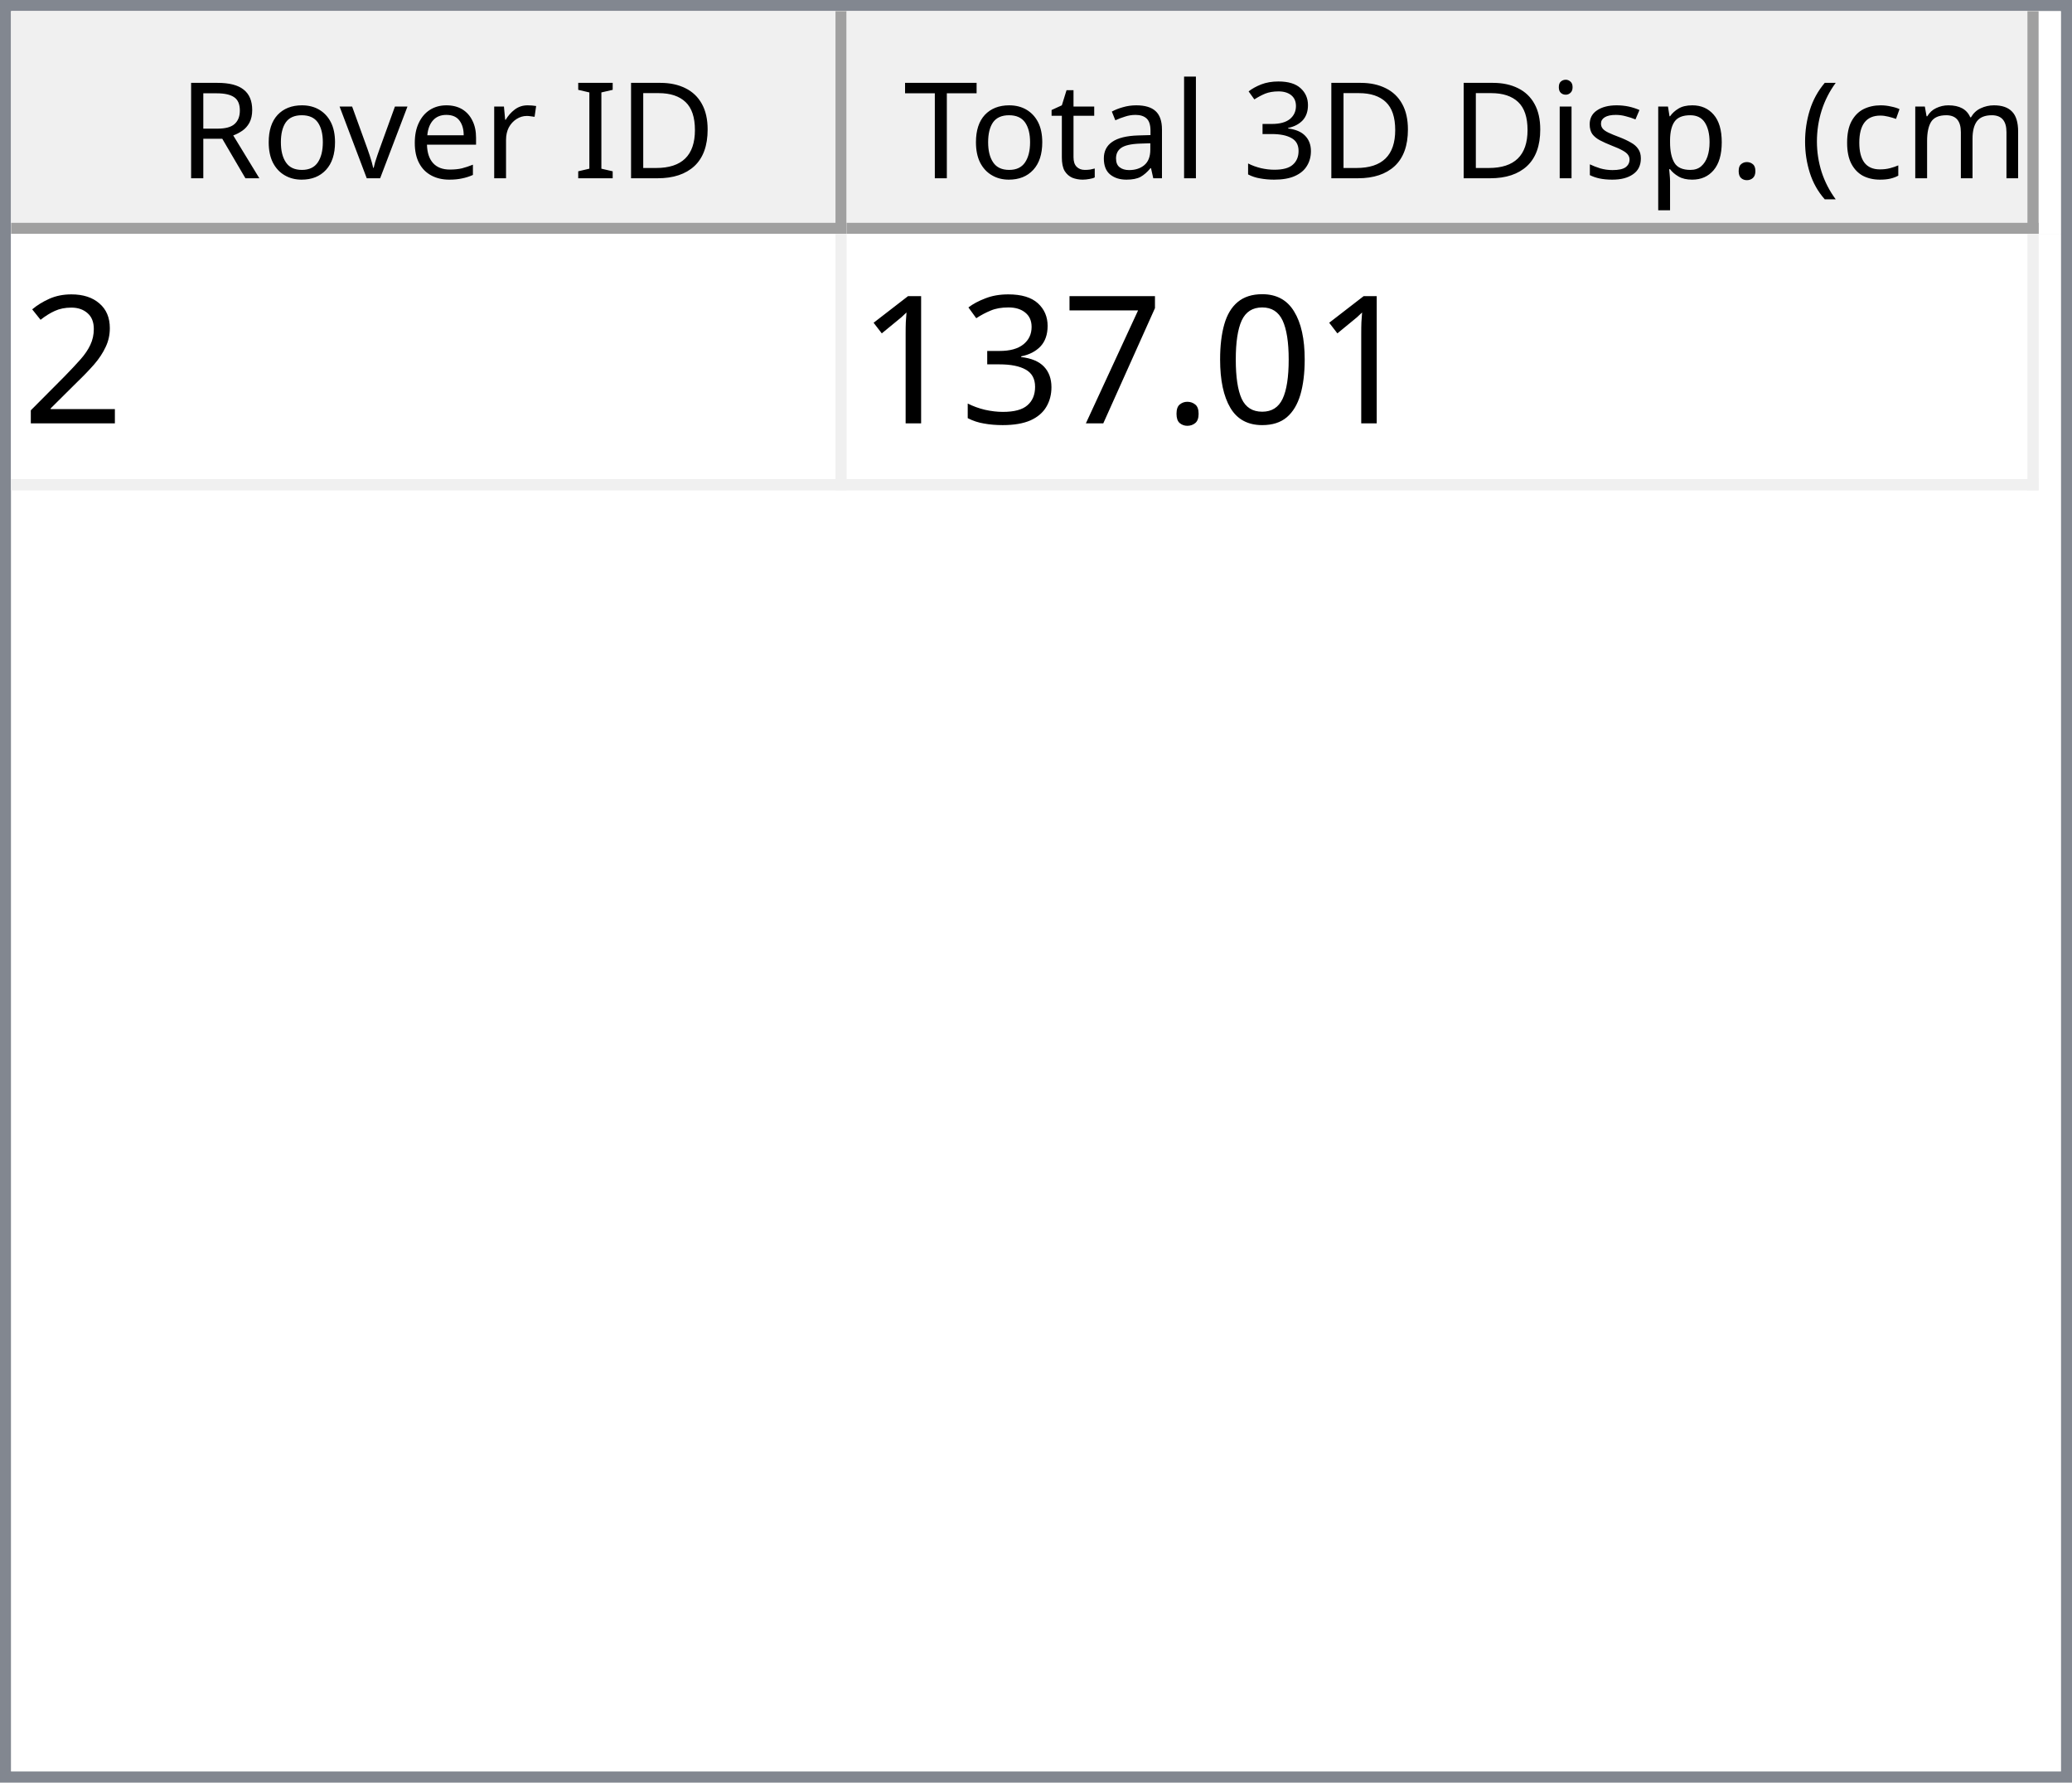
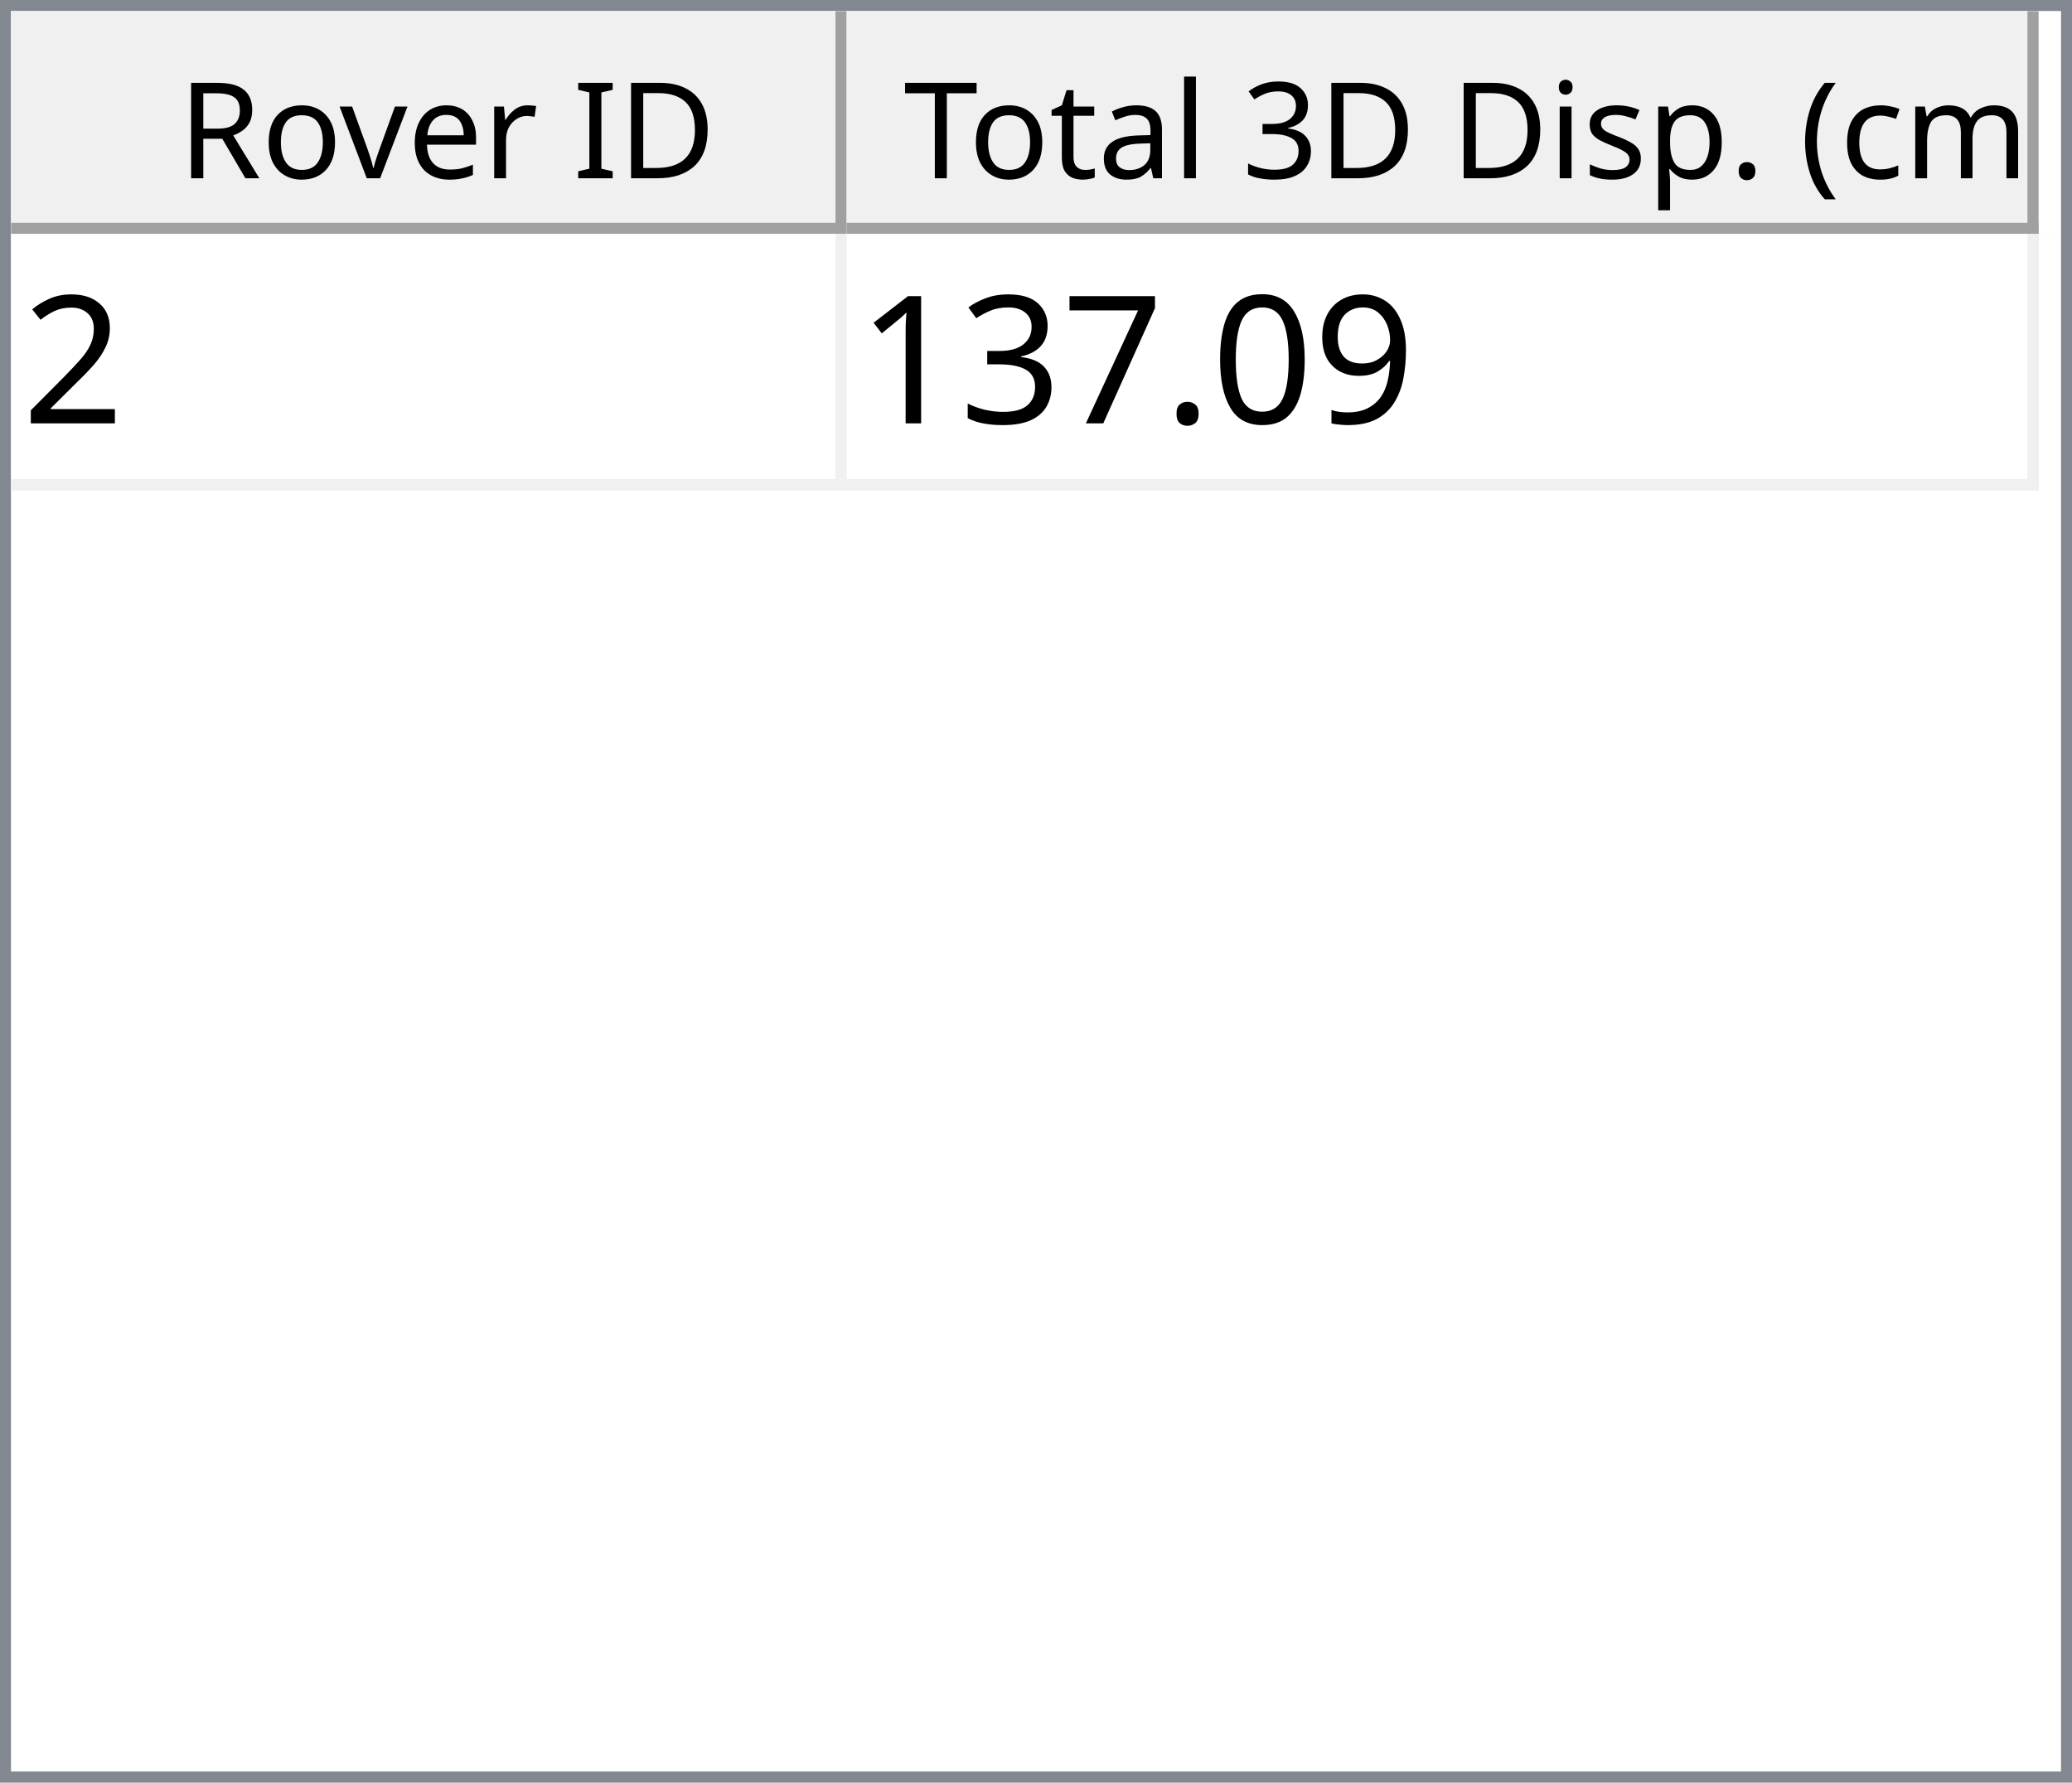
<svg xmlns="http://www.w3.org/2000/svg" style="fill-opacity:1; color-rendering:auto; color-interpolation:auto; text-rendering:auto; stroke:black; stroke-linecap:square; stroke-miterlimit:10; shape-rendering:auto; stroke-opacity:1; fill:black; stroke-dasharray:none; font-weight:normal; stroke-width:1; font-family:'Dialog'; font-style:normal; stroke-linejoin:miter; font-size:12px; stroke-dashoffset:0; image-rendering:auto;" width="186" height="160">
  <defs id="genericDefs" />
  <g>
    <defs id="defs1">
      <clipPath clipPathUnits="userSpaceOnUse" id="clipPath1">
        <path d="M0 0 L186 0 L186 160 L0 160 L0 0 Z" />
      </clipPath>
      <clipPath clipPathUnits="userSpaceOnUse" id="clipPath2">
        <path d="M0 0 L0 160 L186 160 L186 0 Z" />
      </clipPath>
      <clipPath clipPathUnits="userSpaceOnUse" id="clipPath3">
        <path d="M0 0 L0 20 L184 20 L184 0 Z" />
      </clipPath>
      <clipPath clipPathUnits="userSpaceOnUse" id="clipPath4">
        <path d="M0 0 L0 20 L75 20 L75 0 Z" />
      </clipPath>
      <clipPath clipPathUnits="userSpaceOnUse" id="clipPath5">
        <path d="M1 1 L1 19 L74 19 L74 1 Z" />
      </clipPath>
      <clipPath clipPathUnits="userSpaceOnUse" id="clipPath6">
        <path d="M0 0 L0 18 L73 18 L73 0 Z" />
      </clipPath>
      <clipPath clipPathUnits="userSpaceOnUse" id="clipPath7">
        <path d="M-0.5 -0.5 L-0.5 19.5 L74.5 19.5 L74.5 -0.5 Z" />
      </clipPath>
      <clipPath clipPathUnits="userSpaceOnUse" id="clipPath8">
        <path d="M0 0 L0 20 L107 20 L107 0 Z" />
      </clipPath>
      <clipPath clipPathUnits="userSpaceOnUse" id="clipPath9">
        <path d="M1 1 L1 19 L106 19 L106 1 Z" />
      </clipPath>
      <clipPath clipPathUnits="userSpaceOnUse" id="clipPath10">
        <path d="M0 0 L0 18 L105 18 L105 0 Z" />
      </clipPath>
      <clipPath clipPathUnits="userSpaceOnUse" id="clipPath11">
        <path d="M-0.5 -0.5 L-0.5 19.5 L106.5 19.5 L106.5 -0.5 Z" />
      </clipPath>
      <clipPath clipPathUnits="userSpaceOnUse" id="clipPath12">
        <path d="M0 0 L0 138 L184 138 L184 0 Z" />
      </clipPath>
      <clipPath clipPathUnits="userSpaceOnUse" id="clipPath13">
        <path d="M0 0 L0 23 L182 23 L182 0 Z" />
      </clipPath>
      <clipPath clipPathUnits="userSpaceOnUse" id="clipPath14">
        <path d="M-0.5 -0.5 L-0.5 22.5 L181.5 22.5 L181.5 -0.5 Z" />
      </clipPath>
      <clipPath clipPathUnits="userSpaceOnUse" id="clipPath15">
        <path d="M0 0 L0 22 L74 22 L74 0 Z" />
      </clipPath>
      <clipPath clipPathUnits="userSpaceOnUse" id="clipPath16">
        <path d="M0 0 L0 22 L106 22 L106 0 Z" />
      </clipPath>
      <font horiz-adv-x="64.551" id="font1">
        <font-face ascent="107.91" descent="25.098" units-per-em="100" style="font-style:normal; font-family:Segoe UI; font-weight:normal;" />
        <missing-glyph horiz-adv-x="64.551" d="M8.109 0 L8.109 68.266 L56.453 68.266 L56.453 0 L8.109 0 ZM15.328 7.234 L49.219 7.234 L49.219 61.031 L15.328 61.031 L15.328 7.234 Z" />
        <glyph unicode="D" horiz-adv-x="70.117" d="M9.188 0 L9.188 70.016 L28.516 70.016 Q65.531 70.016 65.531 35.891 Q65.531 19.672 55.25 9.836 Q44.969 0 27.734 0 L9.188 0 ZM17.391 62.594 L17.391 7.422 L27.828 7.422 Q41.609 7.422 49.273 14.797 Q56.938 22.172 56.938 35.688 Q56.938 62.594 28.328 62.594 L17.391 62.594 Z" />
        <glyph unicode="I" horiz-adv-x="26.611" d="M17.391 0 L9.188 0 L9.188 70.016 L17.391 70.016 L17.391 0 Z" />
        <glyph unicode=" " horiz-adv-x="27.393" d="" />
        <glyph unicode="r" horiz-adv-x="34.766" d="M34.188 41.891 Q32.078 43.5 28.125 43.5 Q23 43.5 19.555 38.672 Q16.109 33.844 16.109 25.484 L16.109 0 L8.109 0 L8.109 50 L16.109 50 L16.109 39.703 L16.312 39.703 Q18.016 44.969 21.531 47.922 Q25.047 50.875 29.391 50.875 Q32.516 50.875 34.188 50.203 L34.188 41.891 Z" />
        <glyph unicode="e" horiz-adv-x="52.295" d="M48.297 23 L12.984 23 Q13.188 14.656 17.484 10.109 Q21.781 5.562 29.297 5.562 Q37.75 5.562 44.828 11.141 L44.828 3.609 Q38.234 -1.172 27.391 -1.172 Q16.797 -1.172 10.742 5.641 Q4.688 12.453 4.688 24.812 Q4.688 36.469 11.305 43.82 Q17.922 51.172 27.734 51.172 Q37.547 51.172 42.922 44.828 Q48.297 38.484 48.297 27.203 L48.297 23 ZM40.094 29.781 Q40.047 36.719 36.75 40.578 Q33.453 44.438 27.594 44.438 Q21.922 44.438 17.969 40.383 Q14.016 36.328 13.094 29.781 L40.094 29.781 Z" />
        <glyph unicode="v" horiz-adv-x="47.9" d="M47.406 50 L27.484 0 L19.625 0 L0.688 50 L9.469 50 L22.172 13.672 Q23.578 9.672 23.922 6.688 L24.125 6.688 Q24.609 10.453 25.688 13.484 L38.969 50 L47.406 50 Z" />
        <glyph unicode="o" horiz-adv-x="58.594" d="M29 -1.172 Q17.922 -1.172 11.305 5.836 Q4.688 12.844 4.688 24.422 Q4.688 37.016 11.57 44.094 Q18.453 51.172 30.172 51.172 Q41.359 51.172 47.633 44.289 Q53.906 37.406 53.906 25.203 Q53.906 13.234 47.141 6.031 Q40.375 -1.172 29 -1.172 ZM29.594 44.438 Q21.875 44.438 17.383 39.188 Q12.891 33.938 12.891 24.703 Q12.891 15.828 17.43 10.695 Q21.969 5.562 29.594 5.562 Q37.359 5.562 41.531 10.594 Q45.703 15.625 45.703 24.906 Q45.703 34.281 41.531 39.359 Q37.359 44.438 29.594 44.438 Z" />
        <glyph unicode="R" horiz-adv-x="59.814" d="M59.375 0 L49.609 0 L37.891 19.625 Q36.281 22.359 34.766 24.289 Q33.25 26.219 31.664 27.438 Q30.078 28.656 28.25 29.219 Q26.422 29.781 24.125 29.781 L17.391 29.781 L17.391 0 L9.188 0 L9.188 70.016 L30.078 70.016 Q34.672 70.016 38.555 68.867 Q42.438 67.719 45.289 65.375 Q48.141 63.031 49.758 59.547 Q51.375 56.062 51.375 51.375 Q51.375 47.703 50.273 44.656 Q49.172 41.609 47.148 39.211 Q45.125 36.812 42.266 35.133 Q39.406 33.453 35.844 32.516 L35.844 32.328 Q37.594 31.547 38.891 30.547 Q40.188 29.547 41.359 28.18 Q42.531 26.812 43.68 25.078 Q44.828 23.344 46.234 21.047 L59.375 0 ZM17.391 62.594 L17.391 37.203 L28.516 37.203 Q31.594 37.203 34.203 38.133 Q36.812 39.062 38.719 40.797 Q40.625 42.531 41.703 45.047 Q42.781 47.562 42.781 50.688 Q42.781 56.297 39.141 59.445 Q35.5 62.594 28.609 62.594 L17.391 62.594 Z" />
        <glyph unicode=")" horiz-adv-x="30.176" d="M8.297 -15.922 L1.172 -15.922 Q16.406 2.344 16.406 26.812 Q16.406 51.469 1.078 70.016 L8.297 70.016 Q23.531 52.156 23.531 26.703 Q23.531 1.375 8.297 -15.922 Z" />
        <glyph unicode="m" horiz-adv-x="86.133" d="M79.109 0 L71.094 0 L71.094 28.719 Q71.094 37.016 68.531 40.727 Q65.969 44.438 59.906 44.438 Q54.781 44.438 51.195 39.75 Q47.609 35.062 47.609 28.516 L47.609 0 L39.594 0 L39.594 29.688 Q39.594 44.438 28.219 44.438 Q22.953 44.438 19.531 40.016 Q16.109 35.594 16.109 28.516 L16.109 0 L8.109 0 L8.109 50 L16.109 50 L16.109 42.094 L16.312 42.094 Q21.625 51.172 31.844 51.172 Q36.969 51.172 40.773 48.312 Q44.578 45.453 46 40.828 Q51.562 51.172 62.594 51.172 Q79.109 51.172 79.109 30.812 L79.109 0 Z" />
        <glyph unicode="c" horiz-adv-x="46.191" d="M42.188 2.297 Q36.422 -1.172 28.516 -1.172 Q17.828 -1.172 11.258 5.789 Q4.688 12.75 4.688 23.828 Q4.688 36.188 11.766 43.68 Q18.844 51.172 30.672 51.172 Q37.25 51.172 42.281 48.734 L42.281 40.531 Q36.719 44.438 30.375 44.438 Q22.703 44.438 17.797 38.945 Q12.891 33.453 12.891 24.516 Q12.891 15.719 17.508 10.641 Q22.125 5.562 29.891 5.562 Q36.422 5.562 42.188 9.906 L42.188 2.297 Z" />
        <glyph unicode="(" horiz-adv-x="30.176" d="M29.109 -15.922 L21.969 -15.922 Q6.844 1.375 6.844 26.703 Q6.844 52.156 21.969 70.016 L29.203 70.016 Q13.875 51.469 13.875 26.812 Q13.875 2.344 29.109 -15.922 Z" />
        <glyph unicode="." horiz-adv-x="21.68" d="M10.891 -1.078 Q8.641 -1.078 7.055 0.539 Q5.469 2.156 5.469 4.391 Q5.469 6.641 7.055 8.273 Q8.641 9.906 10.891 9.906 Q13.188 9.906 14.797 8.273 Q16.406 6.641 16.406 4.391 Q16.406 2.156 14.797 0.539 Q13.188 -1.078 10.891 -1.078 Z" />
        <glyph unicode="p" horiz-adv-x="58.789" d="M16.312 7.234 L16.109 7.234 L16.109 -23 L8.109 -23 L8.109 50 L16.109 50 L16.109 41.219 L16.312 41.219 Q22.219 51.172 33.594 51.172 Q43.266 51.172 48.688 44.461 Q54.109 37.75 54.109 26.469 Q54.109 13.922 48 6.375 Q41.891 -1.172 31.297 -1.172 Q21.578 -1.172 16.312 7.234 ZM16.109 27.391 L16.109 20.406 Q16.109 14.203 20.141 9.883 Q24.172 5.562 30.375 5.562 Q37.641 5.562 41.773 11.133 Q45.906 16.703 45.906 26.609 Q45.906 34.969 42.047 39.703 Q38.188 44.438 31.594 44.438 Q24.609 44.438 20.359 39.578 Q16.109 34.719 16.109 27.391 Z" />
        <glyph unicode="s" horiz-adv-x="42.432" d="M5.078 1.812 L5.078 10.406 Q11.625 5.562 19.484 5.562 Q30.031 5.562 30.031 12.594 Q30.031 14.594 29.125 15.992 Q28.219 17.391 26.68 18.461 Q25.141 19.531 23.07 20.383 Q21 21.234 18.609 22.172 Q15.281 23.484 12.766 24.828 Q10.25 26.172 8.57 27.859 Q6.891 29.547 6.031 31.695 Q5.172 33.844 5.172 36.719 Q5.172 40.234 6.789 42.945 Q8.406 45.656 11.086 47.484 Q13.766 49.312 17.211 50.242 Q20.656 51.172 24.312 51.172 Q30.812 51.172 35.938 48.922 L35.938 40.828 Q30.422 44.438 23.25 44.438 Q21 44.438 19.195 43.922 Q17.391 43.406 16.094 42.477 Q14.797 41.547 14.086 40.258 Q13.375 38.969 13.375 37.406 Q13.375 35.453 14.086 34.133 Q14.797 32.812 16.164 31.789 Q17.531 30.766 19.484 29.938 Q21.438 29.109 23.922 28.125 Q27.25 26.859 29.883 25.516 Q32.516 24.172 34.375 22.484 Q36.234 20.797 37.234 18.602 Q38.234 16.406 38.234 13.375 Q38.234 9.672 36.602 6.938 Q34.969 4.203 32.234 2.398 Q29.5 0.594 25.93 -0.289 Q22.359 -1.172 18.453 -1.172 Q10.75 -1.172 5.078 1.812 Z" />
        <glyph unicode="i" horiz-adv-x="24.219" d="M12.203 62.703 Q10.062 62.703 8.547 64.164 Q7.031 65.625 7.031 67.875 Q7.031 70.125 8.547 71.609 Q10.062 73.094 12.203 73.094 Q14.406 73.094 15.945 71.609 Q17.484 70.125 17.484 67.875 Q17.484 65.719 15.945 64.211 Q14.406 62.703 12.203 62.703 ZM16.109 0 L8.109 0 L8.109 50 L16.109 50 L16.109 0 Z" />
        <glyph unicode="3" horiz-adv-x="53.906" d="M46.531 19.828 Q46.531 15.094 44.75 11.211 Q42.969 7.328 39.719 4.57 Q36.469 1.812 31.93 0.297 Q27.391 -1.219 21.922 -1.219 Q11.922 -1.219 6 2.594 L6 11.188 Q13.094 5.609 22.219 5.609 Q25.875 5.609 28.828 6.539 Q31.781 7.469 33.906 9.227 Q36.031 10.984 37.18 13.477 Q38.328 15.969 38.328 19.094 Q38.328 32.812 18.797 32.812 L12.984 32.812 L12.984 39.594 L18.5 39.594 Q35.797 39.594 35.797 52.484 Q35.797 64.406 22.609 64.406 Q15.188 64.406 8.688 59.422 L8.688 67.188 Q15.375 71.188 24.609 71.188 Q29 71.188 32.57 69.969 Q36.141 68.75 38.68 66.555 Q41.219 64.359 42.609 61.281 Q44 58.203 44 54.5 Q44 40.672 30.031 36.719 L30.031 36.531 Q33.594 36.141 36.625 34.797 Q39.656 33.453 41.852 31.305 Q44.047 29.156 45.289 26.25 Q46.531 23.344 46.531 19.828 Z" />
        <glyph unicode="l" horiz-adv-x="24.219" d="M16.109 0 L8.109 0 L8.109 74.031 L16.109 74.031 L16.109 0 Z" />
        <glyph unicode="a" horiz-adv-x="50.879" d="M43.891 0 L35.891 0 L35.891 7.812 L35.688 7.812 Q30.469 -1.172 20.312 -1.172 Q12.844 -1.172 8.617 2.781 Q4.391 6.734 4.391 13.281 Q4.391 27.297 20.906 29.594 L35.891 31.688 Q35.891 44.438 25.594 44.438 Q16.547 44.438 9.281 38.281 L9.281 46.484 Q16.656 51.172 26.266 51.172 Q43.891 51.172 43.891 32.516 L43.891 0 ZM35.891 25.297 L23.828 23.641 Q18.266 22.859 15.43 20.875 Q12.594 18.891 12.594 13.875 Q12.594 10.203 15.211 7.883 Q17.828 5.562 22.172 5.562 Q28.125 5.562 32.008 9.742 Q35.891 13.922 35.891 20.312 L35.891 25.297 Z" />
        <glyph unicode="t" horiz-adv-x="33.887" d="M31.297 0.484 Q28.469 -1.078 23.828 -1.078 Q10.688 -1.078 10.688 13.578 L10.688 43.172 L2.094 43.172 L2.094 50 L10.688 50 L10.688 62.203 L18.703 64.797 L18.703 50 L31.297 50 L31.297 43.172 L18.703 43.172 L18.703 14.984 Q18.703 9.969 20.414 7.82 Q22.125 5.672 26.078 5.672 Q29.109 5.672 31.297 7.328 L31.297 0.484 Z" />
        <glyph unicode="T" horiz-adv-x="52.393" d="M50.594 62.594 L30.375 62.594 L30.375 0 L22.172 0 L22.172 62.594 L2 62.594 L2 70.016 L50.594 70.016 L50.594 62.594 Z" />
      </font>
      <font horiz-adv-x="75.0" id="font2">
        <font-face ascent="100.537" descent="21.973" units-per-em="100" style="font-style:normal; font-family:sans-serif; font-weight:normal;" />
        <missing-glyph horiz-adv-x="75.0" d="M12.5 0 L12.5 62.5 L62.5 62.5 L62.5 0 L12.5 0 ZM14.062 1.562 L60.938 1.562 L60.938 60.938 L14.062 60.938 L14.062 1.562 Z" />
        <glyph unicode="2" horiz-adv-x="55.615" d="M50.344 8.453 L50.344 0 L3.031 0 Q2.938 3.172 4.047 6.109 Q5.859 10.938 9.836 15.625 Q13.812 20.312 21.344 26.469 Q33.016 36.031 37.117 41.625 Q41.219 47.219 41.219 52.203 Q41.219 57.422 37.477 61.008 Q33.734 64.594 27.734 64.594 Q21.391 64.594 17.578 60.789 Q13.766 56.984 13.719 50.25 L4.688 51.172 Q5.609 61.281 11.664 66.578 Q17.719 71.875 27.938 71.875 Q38.234 71.875 44.242 66.164 Q50.25 60.453 50.25 52 Q50.25 47.703 48.492 43.555 Q46.734 39.406 42.656 34.812 Q38.578 30.219 29.109 22.219 Q21.188 15.578 18.945 13.211 Q16.703 10.844 15.234 8.453 L50.344 8.453 Z" />
+         <glyph unicode="9" horiz-adv-x="55.615" d="M5.469 16.547 L13.922 17.328 Q14.984 11.375 18.016 8.688 Q21.047 6 25.781 6 Q29.828 6 32.883 7.859 Q35.938 9.719 37.891 12.82 Q39.844 15.922 41.164 21.195 Q42.484 26.469 42.484 31.938 Q42.484 32.516 42.438 33.688 Q39.797 29.5 35.234 26.883 Q30.672 24.266 25.344 24.266 Q16.453 24.266 10.305 30.711 Q4.156 37.156 4.156 47.703 Q4.156 58.594 10.578 65.234 Q17 71.875 26.656 71.875 Q33.641 71.875 39.43 68.117 Q45.219 64.359 48.219 57.398 Q51.219 50.438 51.219 37.25 Q51.219 23.531 48.242 15.406 Q45.266 7.281 39.383 3.031 Q33.5 -1.219 25.594 -1.219 Q17.188 -1.219 11.867 3.445 Q6.547 8.109 5.469 16.547 ZM41.453 48.141 Q41.453 55.719 37.43 60.156 Q33.406 64.594 27.734 64.594 Q21.875 64.594 17.531 59.812 Q13.188 55.031 13.188 47.406 Q13.188 40.578 17.312 36.305 Q21.438 32.031 27.484 32.031 Q33.594 32.031 37.523 36.305 Q41.453 40.578 41.453 48.141 Z" />
        <glyph unicode="0" horiz-adv-x="55.615" d="M4.156 35.297 Q4.156 48 6.766 55.742 Q9.375 63.484 14.523 67.68 Q19.672 71.875 27.484 71.875 Q33.25 71.875 37.594 69.555 Q41.938 67.234 44.773 62.867 Q47.609 58.5 49.219 52.227 Q50.828 45.953 50.828 35.297 Q50.828 22.703 48.242 14.969 Q45.656 7.234 40.508 3.008 Q35.359 -1.219 27.484 -1.219 Q17.141 -1.219 11.234 6.203 Q4.156 15.141 4.156 35.297 ZM13.188 35.297 Q13.188 17.672 17.312 11.836 Q21.438 6 27.484 6 Q33.547 6 37.672 11.859 Q41.797 17.719 41.797 35.297 Q41.797 52.984 37.672 58.789 Q33.547 64.594 27.391 64.594 Q21.344 64.594 17.719 59.469 Q13.188 52.938 13.188 35.297 Z" />
        <glyph unicode="." horiz-adv-x="27.783" d="M9.078 0 L9.078 10.016 L19.094 10.016 L19.094 0 L9.078 0 Z" />
        <glyph unicode="7" horiz-adv-x="55.615" d="M4.734 62.203 L4.734 70.656 L51.078 70.656 L51.078 63.812 Q44.234 56.547 37.523 44.484 Q30.812 32.422 27.156 19.672 Q24.516 10.688 23.781 0 L14.75 0 Q14.891 8.453 18.062 20.414 Q21.234 32.375 27.172 43.484 Q33.109 54.594 39.797 62.203 L4.734 62.203 Z" />
        <glyph unicode="3" horiz-adv-x="55.615" d="M4.203 18.891 L12.984 20.062 Q14.5 12.594 18.141 9.297 Q21.781 6 27 6 Q33.203 6 37.477 10.297 Q41.75 14.594 41.75 20.953 Q41.75 27 37.797 30.93 Q33.844 34.859 27.734 34.859 Q25.25 34.859 21.531 33.891 L22.516 41.609 Q23.391 41.5 23.922 41.5 Q29.547 41.5 34.039 44.43 Q38.531 47.359 38.531 53.469 Q38.531 58.297 35.258 61.477 Q31.984 64.656 26.812 64.656 Q21.688 64.656 18.266 61.43 Q14.844 58.203 13.875 51.766 L5.078 53.328 Q6.688 62.156 12.398 67.016 Q18.109 71.875 26.609 71.875 Q32.469 71.875 37.398 69.359 Q42.328 66.844 44.945 62.5 Q47.562 58.156 47.562 53.266 Q47.562 48.641 45.07 44.828 Q42.578 41.016 37.703 38.766 Q44.047 37.312 47.562 32.695 Q51.078 28.078 51.078 21.141 Q51.078 11.766 44.242 5.25 Q37.406 -1.266 26.953 -1.266 Q17.531 -1.266 11.305 4.352 Q5.078 9.969 4.203 18.891 Z" />
        <glyph unicode="1" horiz-adv-x="55.615" d="M37.25 0 L28.469 0 L28.469 56 Q25.297 52.984 20.141 49.953 Q14.984 46.922 10.891 45.406 L10.891 53.906 Q18.266 57.375 23.781 62.305 Q29.297 67.234 31.594 71.875 L37.25 71.875 L37.25 0 Z" />
      </font>
    </defs>
    <g style="fill:white; stroke:white;">
      <rect x="0" y="0" width="186" style="clip-path:url(#clipPath1); stroke:none;" height="160" />
    </g>
    <g style="fill:white; text-rendering:optimizeSpeed; color-rendering:optimizeSpeed; image-rendering:optimizeSpeed; shape-rendering:crispEdges; stroke:white; color-interpolation:sRGB;">
      <rect x="0" width="186" height="160" y="0" style="stroke:none;" />
      <path style="stroke:none;" d="M0 160 L186 160 L186 0 L0 0 Z" />
    </g>
    <g style="fill:rgb(240,240,240); font-family:'Segoe UI'; stroke:rgb(240,240,240);">
      <rect x="0" y="0" width="186" style="clip-path:url(#clipPath2); stroke:none;" height="160" />
    </g>
    <g style="fill:rgb(130,135,144); font-family:'Segoe UI'; stroke:rgb(130,135,144);">
      <path d="M0 0 L186 0 L186 160 L0 160 L0 0 ZM1 1 L185 1 L185 159 L1 159 L1 1 Z" style="fill-rule:evenodd; clip-path:url(#clipPath2); stroke:none;" />
    </g>
    <g style="fill:white; font-family:'Segoe UI'; stroke:white;" transform="translate(1,1)">
      <rect x="0" y="0" width="184" style="clip-path:url(#clipPath3); stroke:none;" height="20" />
    </g>
    <g style="fill:rgb(240,240,240); font-family:'Segoe UI'; stroke:rgb(240,240,240);" transform="translate(1,1)">
      <rect x="0" y="0" width="75" style="clip-path:url(#clipPath4); stroke:none;" height="20" />
    </g>
    <g style="font-family:'Segoe UI';" transform="translate(2,2)">
      <text x="14" xml:space="preserve" y="14" style="clip-path:url(#clipPath6); stroke:none;">Rover ID</text>
    </g>
    <g style="fill:rgb(160,160,160); font-family:'Segoe UI'; stroke:rgb(160,160,160); stroke-linejoin:bevel;" transform="translate(1.5,1.5)">
      <line x1="74" x2="74" y1="0" style="fill:none; clip-path:url(#clipPath7);" y2="19" />
    </g>
    <g style="fill:rgb(160,160,160); font-family:'Segoe UI'; stroke:rgb(160,160,160); stroke-linejoin:bevel;" transform="matrix(1,0,0,1,1,1) translate(0.5,0.5)">
      <line x1="0" x2="74" y1="19" style="fill:none; clip-path:url(#clipPath7);" y2="19" />
    </g>
    <g style="fill:rgb(240,240,240); font-family:'Segoe UI'; stroke:rgb(240,240,240);" transform="translate(76,1)">
      <rect x="0" y="0" width="107" style="clip-path:url(#clipPath8); stroke:none;" height="20" />
    </g>
    <g style="font-family:'Segoe UI';" transform="translate(77,2)">
      <text x="1" xml:space="preserve" y="14" style="clip-path:url(#clipPath10); stroke:none;"> Total 3D Disp. (cm)</text>
    </g>
    <g style="fill:rgb(160,160,160); font-family:'Segoe UI'; stroke:rgb(160,160,160); stroke-linejoin:bevel;" transform="translate(76.5,1.5)">
      <line x1="106" x2="106" y1="0" style="fill:none; clip-path:url(#clipPath11);" y2="19" />
    </g>
    <g style="fill:rgb(160,160,160); font-family:'Segoe UI'; stroke:rgb(160,160,160); stroke-linejoin:bevel;" transform="matrix(1,0,0,1,76,1) translate(0.5,0.5)">
      <line x1="0" x2="106" y1="19" style="fill:none; clip-path:url(#clipPath11);" y2="19" />
    </g>
    <g style="fill:white; font-family:'Segoe UI'; stroke:white;" transform="translate(1,21)">
      <rect x="0" y="0" width="184" style="clip-path:url(#clipPath12); stroke:none;" height="138" />
    </g>
    <g style="fill:rgb(240,240,240); font-size:16px; font-family:sans-serif; stroke:rgb(240,240,240);" transform="translate(1,21)">
      <rect x="0" y="0" width="182" style="clip-path:url(#clipPath13); stroke:none;" height="23" />
      <line transform="translate(0.5,0.5)" x1="0" x2="181" y1="22" style="clip-path:url(#clipPath14); fill:none; stroke-linejoin:bevel;" y2="22" />
    </g>
    <g transform="matrix(1,0,0,1,1,21) translate(0.5,0.5)" style="fill:rgb(240,240,240); font-size:16px; font-family:sans-serif; stroke:rgb(240,240,240); stroke-linejoin:bevel;">
      <line x1="74" x2="74" y1="0" style="fill:none; clip-path:url(#clipPath14);" y2="22" />
    </g>
    <g transform="matrix(1,0,0,1,1,21) translate(0.5,0.5)" style="fill:rgb(240,240,240); font-size:16px; font-family:sans-serif; stroke:rgb(240,240,240); stroke-linejoin:bevel;">
      <line x1="181" x2="181" y1="0" style="fill:none; clip-path:url(#clipPath14);" y2="22" />
    </g>
    <g style="fill:white; font-size:16px; font-family:sans-serif; stroke:white;" transform="matrix(1,0,0,1,1,21)">
      <rect x="0" y="0" width="74" style="clip-path:url(#clipPath15); stroke:none;" height="22" />
      <text x="1" y="17" style="fill:black; clip-path:url(#clipPath15); stroke:none;" xml:space="preserve">2</text>
    </g>
    <g style="fill:white; font-size:16px; font-family:sans-serif; stroke:white;" transform="matrix(1,0,0,1,1,21) translate(75,0)">
      <rect x="0" y="0" width="106" style="clip-path:url(#clipPath16); stroke:none;" height="22" />
-       <text x="1" y="17" style="fill:black; clip-path:url(#clipPath16); stroke:none;" xml:space="preserve">137.01</text>
+       <text x="1" y="17" style="fill:black; clip-path:url(#clipPath16); stroke:none;" xml:space="preserve">137.09</text>
    </g>
  </g>
</svg>
